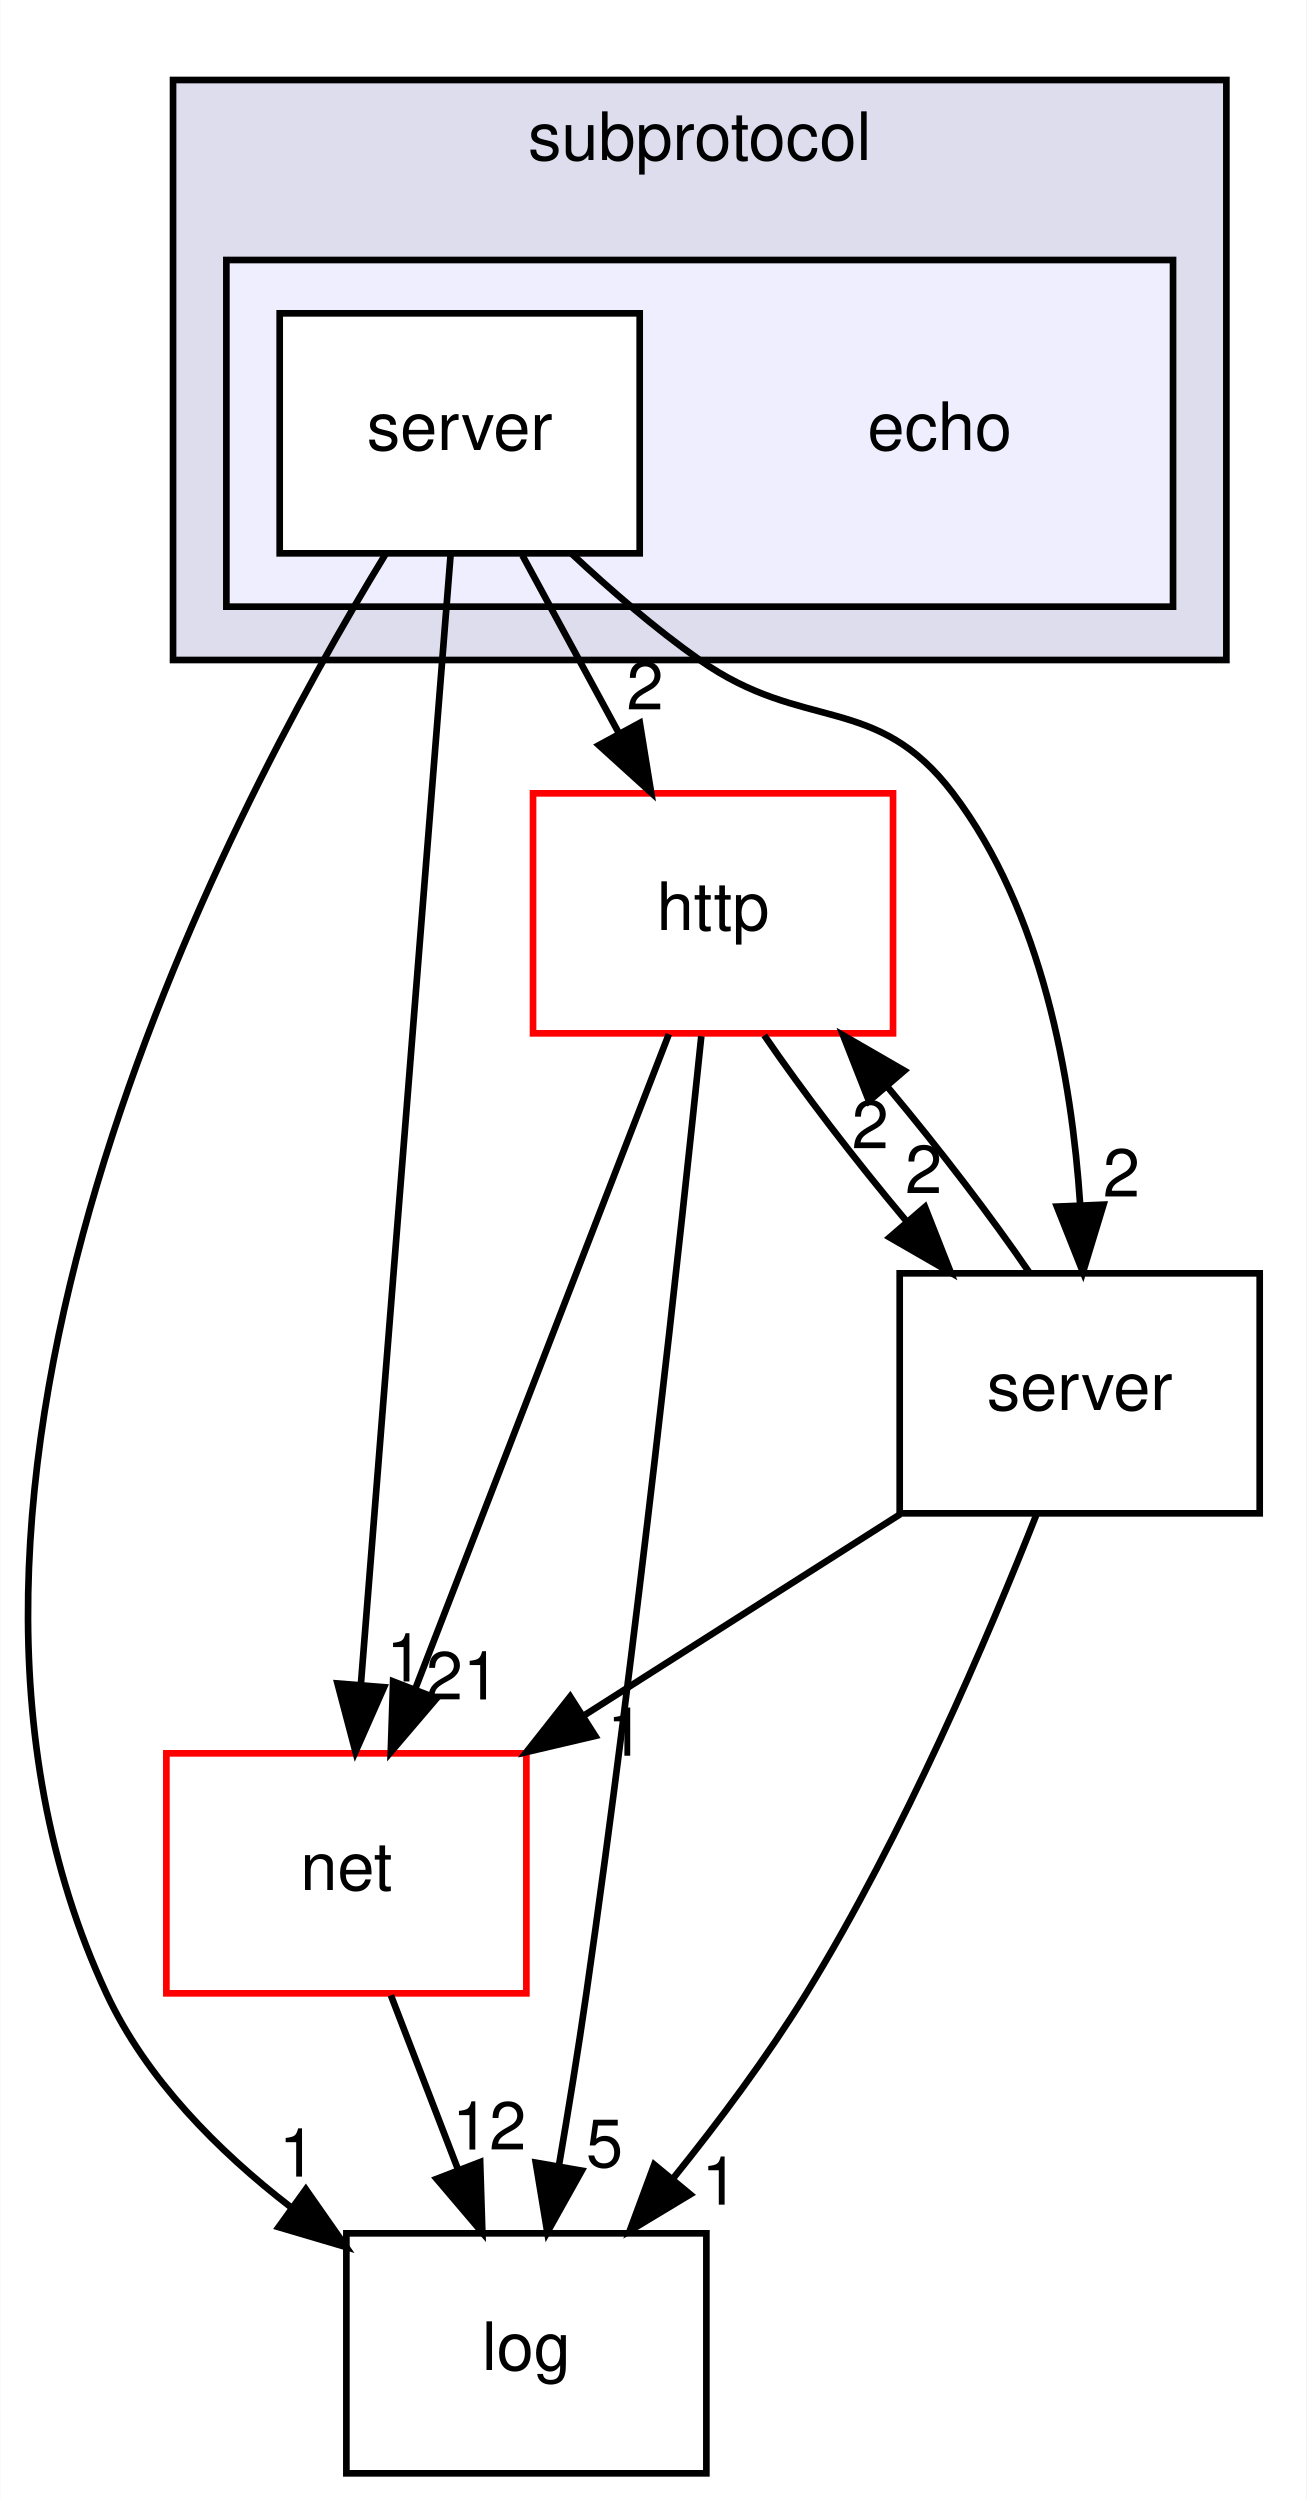
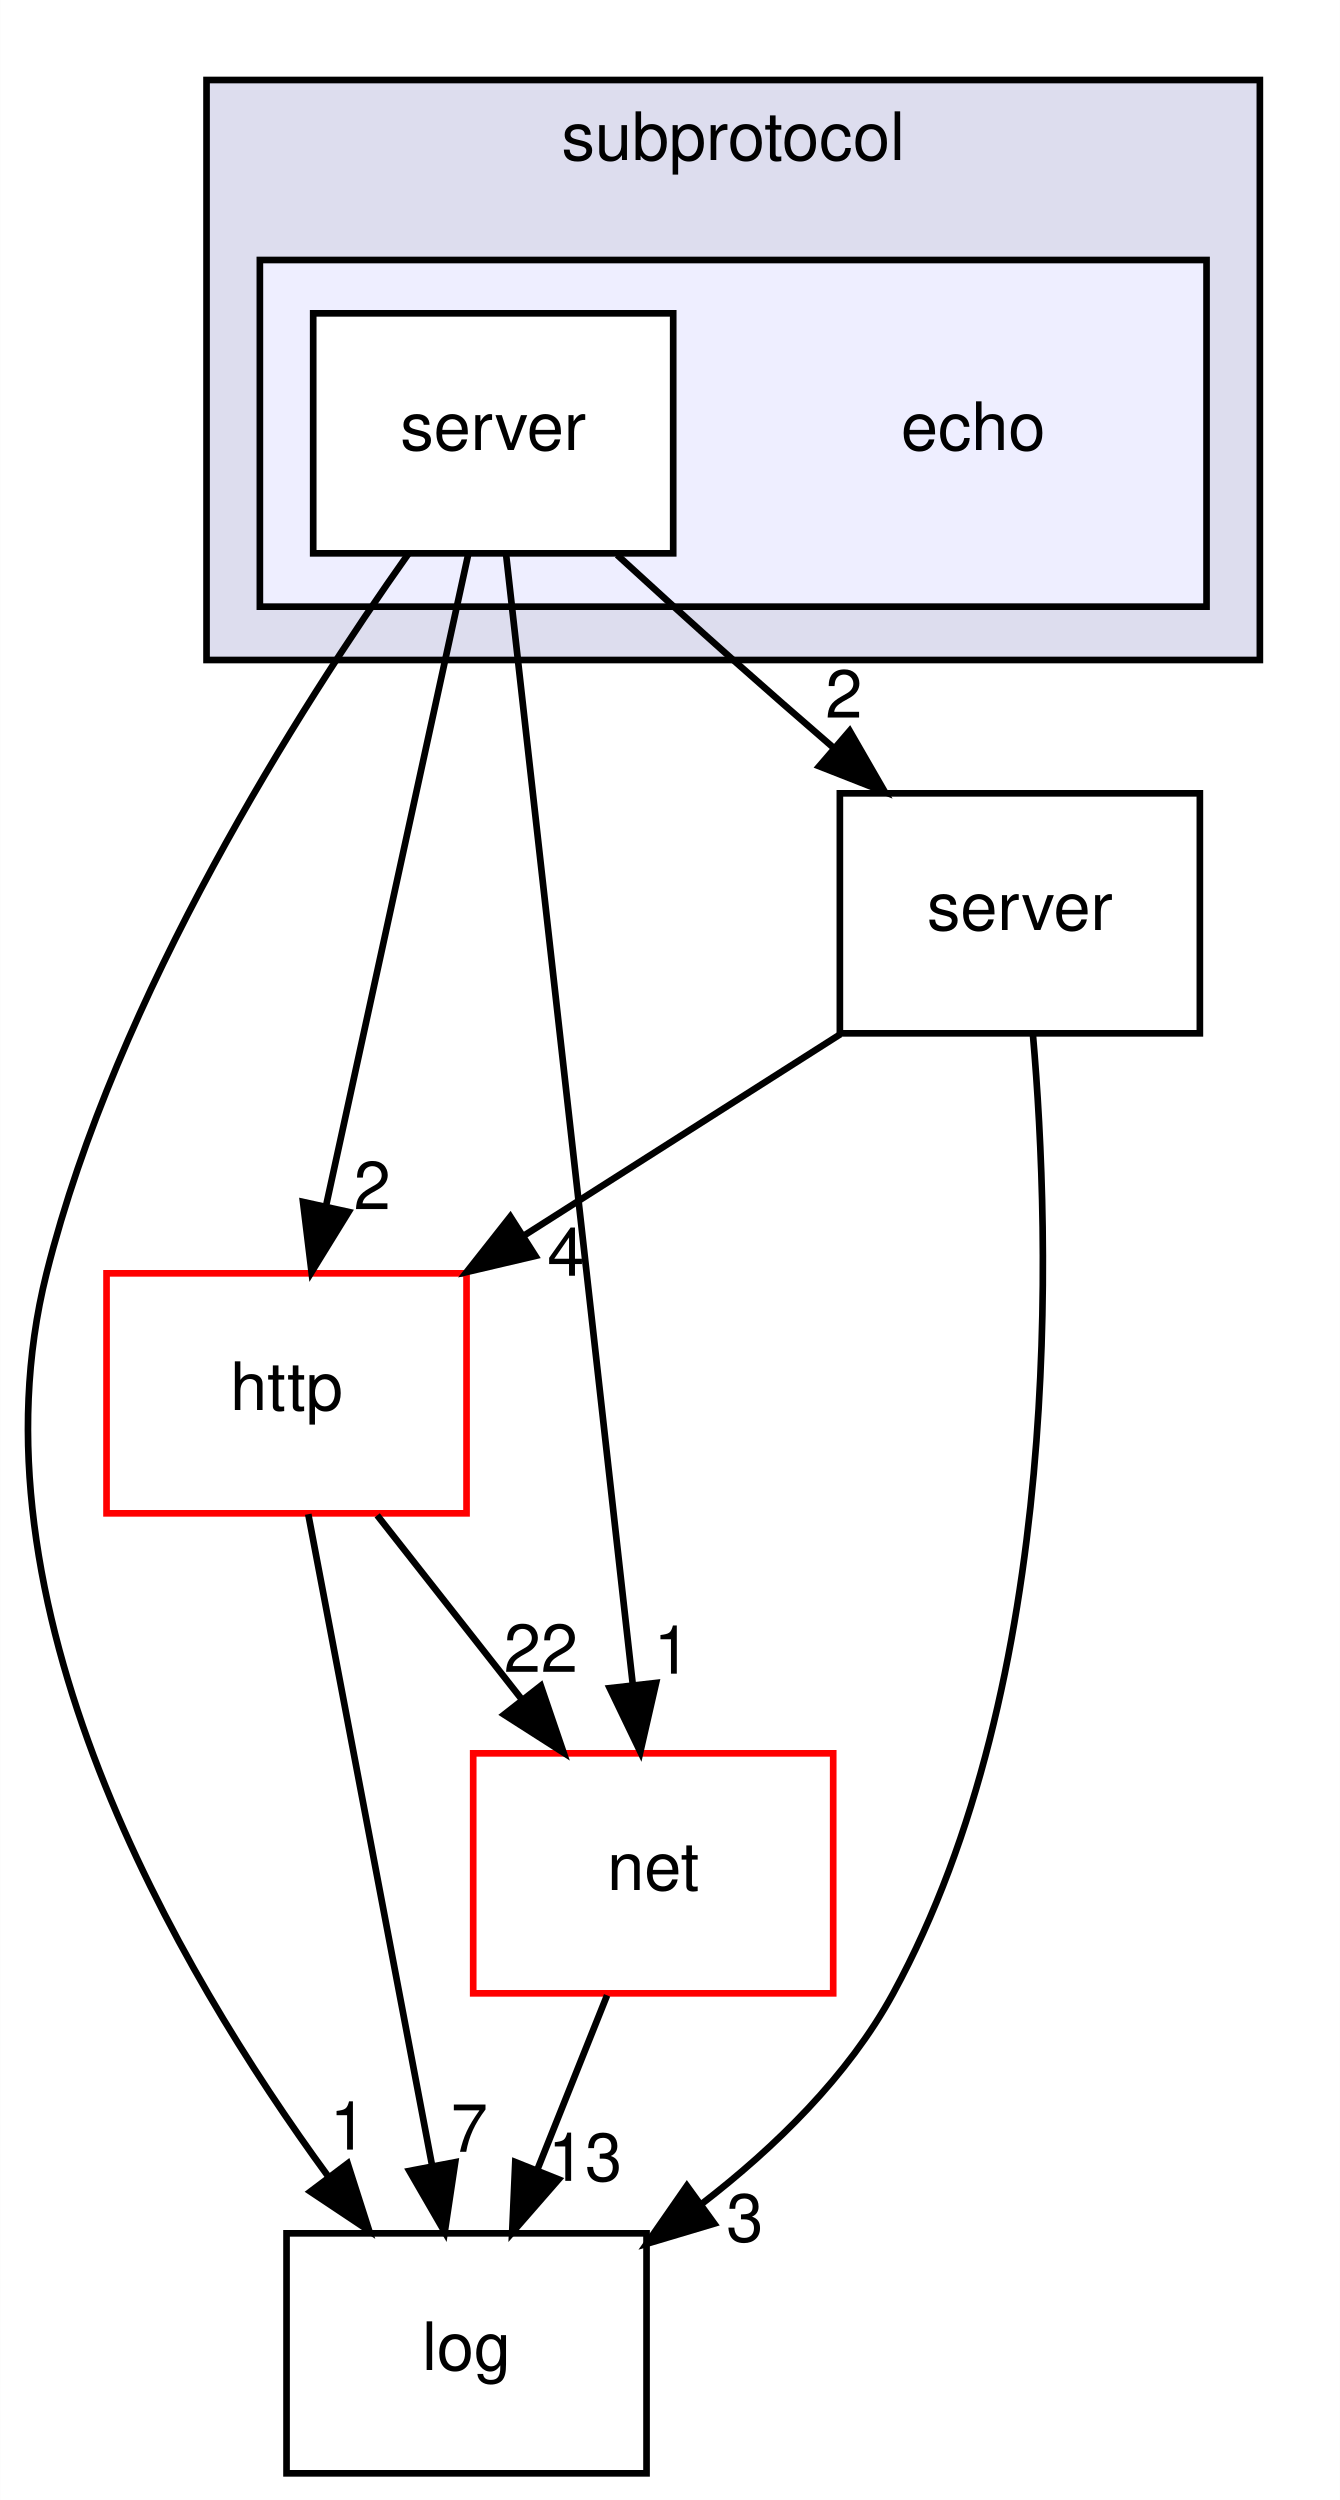
- <svg xmlns="http://www.w3.org/2000/svg" xmlns:xlink="http://www.w3.org/1999/xlink" width="196pt" height="375pt" viewBox="0.00 0.00 195.91 375.00">
+ <svg xmlns="http://www.w3.org/2000/svg" xmlns:xlink="http://www.w3.org/1999/xlink" width="201pt" height="375pt" viewBox="0.00 0.00 200.96 375.00">
  <g id="graph0" class="graph" transform="scale(1 1) rotate(0) translate(4 371)">
-     <polygon fill="white" stroke="transparent" points="-4,4 -4,-371 191.91,-371 191.91,4 -4,4" />
+     <polygon fill="white" stroke="transparent" points="-4,4 -4,-371 196.96,-371 196.96,4 -4,4" />
    <g id="clust1" class="cluster">
      <g id="a_clust1">
        <a xlink:href="dir_eb77dce6180c9cb65090b17515b1f986.html" target="_top" xlink:title="subprotocol">
-           <polygon fill="#ddddee" stroke="black" points="21.91,-272 21.91,-359 179.91,-359 179.91,-272 21.91,-272" />
-           <text text-anchor="middle" x="100.91" y="-347" font-family="Helvetica,sans-Serif" font-size="10.00">subprotocol</text>
+           <polygon fill="#ddddee" stroke="black" points="26.96,-272 26.96,-359 184.96,-359 184.96,-272 26.96,-272" />
+           <text text-anchor="middle" x="105.96" y="-347" font-family="Helvetica,sans-Serif" font-size="10.00">subprotocol</text>
        </a>
      </g>
    </g>
    <g id="clust2" class="cluster">
      <g id="a_clust2">
        <a xlink:href="dir_e756f6a4db0684a0f5bc830e61eae61c.html" target="_top">
-           <polygon fill="#eeeeff" stroke="black" points="29.91,-280 29.91,-332 171.91,-332 171.91,-280 29.91,-280" />
+           <polygon fill="#eeeeff" stroke="black" points="34.96,-280 34.96,-332 176.96,-332 176.96,-280 34.96,-280" />
        </a>
      </g>
    </g>
    <g id="node1" class="node">
-       <text text-anchor="middle" x="136.91" y="-303.5" font-family="Helvetica,sans-Serif" font-size="10.00">echo</text>
+       <text text-anchor="middle" x="141.96" y="-303.5" font-family="Helvetica,sans-Serif" font-size="10.00">echo</text>
    </g>
    <g id="node2" class="node">
      <g id="a_node2">
        <a xlink:href="dir_8fc00aad1aa44a41072769952404fc5a.html" target="_top" xlink:title="server">
-           <polygon fill="white" stroke="black" points="91.91,-324 37.91,-324 37.91,-288 91.91,-288 91.91,-324" />
-           <text text-anchor="middle" x="64.91" y="-303.5" font-family="Helvetica,sans-Serif" font-size="10.00">server</text>
+           <polygon fill="white" stroke="black" points="96.96,-324 42.96,-324 42.96,-288 96.96,-288 96.96,-324" />
+           <text text-anchor="middle" x="69.96" y="-303.5" font-family="Helvetica,sans-Serif" font-size="10.00">server</text>
        </a>
      </g>
    </g>
    <g id="node3" class="node">
      <g id="a_node3">
        <a xlink:href="dir_9381a7bbd03577d6d8720c7f35c94ffa.html" target="_top" xlink:title="log">
-           <polygon fill="none" stroke="black" points="101.91,-36 47.91,-36 47.91,0 101.91,0 101.91,-36" />
-           <text text-anchor="middle" x="74.91" y="-15.5" font-family="Helvetica,sans-Serif" font-size="10.00">log</text>
+           <polygon fill="none" stroke="black" points="92.96,-36 38.96,-36 38.96,0 92.96,0 92.96,-36" />
+           <text text-anchor="middle" x="65.96" y="-15.5" font-family="Helvetica,sans-Serif" font-size="10.00">log</text>
        </a>
      </g>
    </g>
-     <g id="edge7" class="edge">
-       <path fill="none" stroke="black" d="M53.75,-287.82C29.46,-248.12 -23.28,-147.59 11.91,-72 17.87,-59.2 28.62,-48.38 39.57,-39.93" />
-       <polygon fill="black" stroke="black" points="41.83,-42.61 47.9,-33.93 37.74,-36.93 41.83,-42.61" />
-       <g id="a_edge7-headlabel">
+     <g id="edge6" class="edge">
+       <path fill="none" stroke="black" d="M57.24,-287.93C40.91,-264.86 13.46,-221.79 2.96,-180 -9.47,-130.51 22.4,-75.74 45.21,-44.54" />
+       <polygon fill="black" stroke="black" points="48.13,-46.48 51.36,-36.38 42.54,-42.26 48.13,-46.48" />
+       <g id="a_edge6-headlabel">
        <a xlink:href="dir_000045_000004.html" target="_top" xlink:title="1">
-           <text text-anchor="middle" x="40.57" y="-44.51" font-family="Helvetica,sans-Serif" font-size="10.00">1</text>
+           <text text-anchor="middle" x="48.23" y="-48.56" font-family="Helvetica,sans-Serif" font-size="10.00">1</text>
        </a>
      </g>
    </g>
    <g id="node4" class="node">
      <g id="a_node4">
        <a xlink:href="dir_890691660869da6a17298077dcca53fb.html" target="_top" xlink:title="http">
-           <polygon fill="white" stroke="red" points="129.91,-252 75.91,-252 75.91,-216 129.91,-216 129.91,-252" />
-           <text text-anchor="middle" x="102.91" y="-231.5" font-family="Helvetica,sans-Serif" font-size="10.00">http</text>
+           <polygon fill="white" stroke="red" points="65.96,-180 11.96,-180 11.96,-144 65.96,-144 65.96,-180" />
+           <text text-anchor="middle" x="38.96" y="-159.5" font-family="Helvetica,sans-Serif" font-size="10.00">http</text>
        </a>
      </g>
    </g>
-     <g id="edge6" class="edge">
-       <path fill="none" stroke="black" d="M74.31,-287.7C78.68,-279.64 83.97,-269.89 88.81,-260.98" />
-       <polygon fill="black" stroke="black" points="91.93,-262.56 93.63,-252.1 85.78,-259.22 91.93,-262.56" />
-       <g id="a_edge6-headlabel">
+     <g id="edge5" class="edge">
+       <path fill="none" stroke="black" d="M66.22,-287.87C60.92,-263.56 51.15,-218.82 44.86,-190.01" />
+       <polygon fill="black" stroke="black" points="48.27,-189.21 42.71,-180.19 41.43,-190.71 48.27,-189.21" />
+       <g id="a_edge5-headlabel">
        <a xlink:href="dir_000045_000034.html" target="_top" xlink:title="2">
-           <text text-anchor="middle" x="92.71" y="-264.58" font-family="Helvetica,sans-Serif" font-size="10.00">2</text>
+           <text text-anchor="middle" x="51.81" y="-189.62" font-family="Helvetica,sans-Serif" font-size="10.00">2</text>
        </a>
      </g>
    </g>
    <g id="node5" class="node">
      <g id="a_node5">
        <a xlink:href="dir_427baa8a9a5be237f298d4545d0d1ce2.html" target="_top" xlink:title="net">
-           <polygon fill="white" stroke="red" points="74.91,-108 20.91,-108 20.91,-72 74.91,-72 74.91,-108" />
-           <text text-anchor="middle" x="47.91" y="-87.5" font-family="Helvetica,sans-Serif" font-size="10.00">net</text>
+           <polygon fill="white" stroke="red" points="120.96,-108 66.96,-108 66.96,-72 120.96,-72 120.96,-108" />
+           <text text-anchor="middle" x="93.96" y="-87.5" font-family="Helvetica,sans-Serif" font-size="10.00">net</text>
        </a>
      </g>
    </g>
-     <g id="edge5" class="edge">
-       <path fill="none" stroke="black" d="M63.55,-287.85C60.61,-250.83 53.65,-163.18 50.09,-118.39" />
-       <polygon fill="black" stroke="black" points="53.56,-117.92 49.28,-108.23 46.58,-118.48 53.56,-117.92" />
-       <g id="a_edge5-headlabel">
+     <g id="edge4" class="edge">
+       <path fill="none" stroke="black" d="M71.89,-287.85C76.04,-250.83 85.87,-163.18 90.89,-118.39" />
+       <polygon fill="black" stroke="black" points="94.39,-118.56 92.03,-108.23 87.44,-117.78 94.39,-118.56" />
+       <g id="a_edge4-headlabel">
        <a xlink:href="dir_000045_000005.html" target="_top" xlink:title="1">
-           <text text-anchor="middle" x="56.68" y="-118.78" font-family="Helvetica,sans-Serif" font-size="10.00">1</text>
+           <text text-anchor="middle" x="96.81" y="-119.95" font-family="Helvetica,sans-Serif" font-size="10.00">1</text>
        </a>
      </g>
    </g>
    <g id="node6" class="node">
      <g id="a_node6">
        <a xlink:href="dir_051de01afa89d761b3bc00f2fd498da7.html" target="_top" xlink:title="server">
-           <polygon fill="none" stroke="black" points="184.91,-180 130.91,-180 130.91,-144 184.91,-144 184.91,-180" />
-           <text text-anchor="middle" x="157.91" y="-159.5" font-family="Helvetica,sans-Serif" font-size="10.00">server</text>
+           <polygon fill="none" stroke="black" points="175.96,-252 121.96,-252 121.96,-216 175.96,-216 175.96,-252" />
+           <text text-anchor="middle" x="148.96" y="-231.5" font-family="Helvetica,sans-Serif" font-size="10.00">server</text>
        </a>
      </g>
    </g>
-     <g id="edge4" class="edge">
-       <path fill="none" stroke="black" d="M81.72,-287.93C87.53,-282.5 94.26,-276.68 100.91,-272 116.52,-261.02 127.39,-267.21 138.91,-252 152.29,-234.34 156.72,-209.31 157.98,-190.3" />
-       <polygon fill="black" stroke="black" points="161.48,-190.3 158.4,-180.17 154.49,-190.01 161.48,-190.3" />
-       <g id="a_edge4-headlabel">
+     <g id="edge3" class="edge">
+       <path fill="none" stroke="black" d="M88.55,-287.76C94.11,-282.65 100.26,-277.07 105.96,-272 110.79,-267.71 115.97,-263.19 121.01,-258.83" />
+       <polygon fill="black" stroke="black" points="123.43,-261.37 128.72,-252.19 118.86,-256.06 123.43,-261.37" />
+       <g id="a_edge3-headlabel">
        <a xlink:href="dir_000045_000033.html" target="_top" xlink:title="2">
-           <text text-anchor="middle" x="164.17" y="-191.51" font-family="Helvetica,sans-Serif" font-size="10.00">2</text>
+           <text text-anchor="middle" x="122.56" y="-263.36" font-family="Helvetica,sans-Serif" font-size="10.00">2</text>
        </a>
      </g>
    </g>
    <g id="edge2" class="edge">
-       <path fill="none" stroke="black" d="M101.15,-215.57C98.09,-185.99 91.4,-124.1 83.91,-72 82.7,-63.56 81.2,-54.38 79.78,-46.08" />
-       <polygon fill="black" stroke="black" points="83.22,-45.4 78.05,-36.15 76.32,-46.6 83.22,-45.4" />
+       <path fill="none" stroke="black" d="M42.22,-143.87C46.82,-119.67 55.27,-75.21 60.75,-46.39" />
+       <polygon fill="black" stroke="black" points="64.26,-46.67 62.69,-36.19 57.39,-45.36 64.26,-46.67" />
      <g id="a_edge2-headlabel">
-         <a xlink:href="dir_000034_000004.html" target="_top" xlink:title="5">
-           <text text-anchor="middle" x="86.63" y="-45.95" font-family="Helvetica,sans-Serif" font-size="10.00">5</text>
+         <a xlink:href="dir_000034_000004.html" target="_top" xlink:title="7">
+           <text text-anchor="middle" x="66.38" y="-48.23" font-family="Helvetica,sans-Serif" font-size="10.00">7</text>
        </a>
      </g>
    </g>
    <g id="edge1" class="edge">
-       <path fill="none" stroke="black" d="M96.28,-215.87C86.82,-191.46 69.38,-146.43 58.23,-117.64" />
-       <polygon fill="black" stroke="black" points="61.45,-116.25 54.57,-108.19 54.92,-118.78 61.45,-116.25" />
+       <path fill="none" stroke="black" d="M52.56,-143.7C59.08,-135.39 67.03,-125.28 74.21,-116.14" />
+       <polygon fill="black" stroke="black" points="77.1,-118.13 80.52,-108.1 71.59,-113.81 77.1,-118.13" />
      <g id="a_edge1-headlabel">
-         <a xlink:href="dir_000034_000005.html" target="_top" xlink:title="21">
-           <text text-anchor="middle" x="65.39" y="-116.08" font-family="Helvetica,sans-Serif" font-size="10.00">21</text>
-         </a>
-       </g>
-     </g>
-     <g id="edge3" class="edge">
-       <path fill="none" stroke="black" d="M110.59,-215.7C116.32,-207.3 124.17,-197.07 131.89,-187.86" />
-       <polygon fill="black" stroke="black" points="134.7,-189.96 138.58,-180.1 129.4,-185.39 134.7,-189.96" />
-       <g id="a_edge3-headlabel">
-         <a xlink:href="dir_000034_000033.html" target="_top" xlink:title="2">
-           <text text-anchor="middle" x="134.5" y="-192.04" font-family="Helvetica,sans-Serif" font-size="10.00">2</text>
-         </a>
-       </g>
-     </g>
-     <g id="edge11" class="edge">
-       <path fill="none" stroke="black" d="M54.59,-71.7C57.63,-63.81 61.29,-54.3 64.67,-45.55" />
-       <polygon fill="black" stroke="black" points="67.98,-46.69 68.31,-36.1 61.45,-44.17 67.98,-46.69" />
-       <g id="a_edge11-headlabel">
-         <a xlink:href="dir_000005_000004.html" target="_top" xlink:title="12">
-           <text text-anchor="middle" x="69.34" y="-48.57" font-family="Helvetica,sans-Serif" font-size="10.00">12</text>
-         </a>
-       </g>
-     </g>
-     <g id="edge10" class="edge">
-       <path fill="none" stroke="black" d="M151.49,-143.99C144.24,-125.61 131.52,-95.77 116.91,-72 111.04,-62.45 103.71,-52.65 96.82,-44.11" />
-       <polygon fill="black" stroke="black" points="99.49,-41.84 90.41,-36.37 94.09,-46.31 99.49,-41.84" />
-       <g id="a_edge10-headlabel">
-         <a xlink:href="dir_000033_000004.html" target="_top" xlink:title="1">
-           <text text-anchor="middle" x="103.96" y="-40.3" font-family="Helvetica,sans-Serif" font-size="10.00">1</text>
+         <a xlink:href="dir_000034_000005.html" target="_top" xlink:title="22">
+           <text text-anchor="middle" x="77.11" y="-120.21" font-family="Helvetica,sans-Serif" font-size="10.00">22</text>
        </a>
      </g>
    </g>
    <g id="edge9" class="edge">
-       <path fill="none" stroke="black" d="M150.37,-180.1C144.67,-188.47 136.84,-198.69 129.12,-207.92" />
-       <polygon fill="black" stroke="black" points="126.3,-205.84 122.42,-215.7 131.6,-210.4 126.3,-205.84" />
+       <path fill="none" stroke="black" d="M87.04,-71.7C83.89,-63.81 80.08,-54.3 76.58,-45.55" />
+       <polygon fill="black" stroke="black" points="79.77,-44.09 72.8,-36.1 73.27,-46.69 79.77,-44.09" />
      <g id="a_edge9-headlabel">
-         <a xlink:href="dir_000033_000034.html" target="_top" xlink:title="2">
-           <text text-anchor="middle" x="126.49" y="-198.76" font-family="Helvetica,sans-Serif" font-size="10.00">2</text>
+         <a xlink:href="dir_000005_000004.html" target="_top" xlink:title="13">
+           <text text-anchor="middle" x="83.74" y="-43.87" font-family="Helvetica,sans-Serif" font-size="10.00">13</text>
        </a>
      </g>
    </g>
    <g id="edge8" class="edge">
-       <path fill="none" stroke="black" d="M131,-143.88C116.75,-134.81 99.07,-123.55 83.68,-113.76" />
-       <polygon fill="black" stroke="black" points="85.24,-110.61 74.92,-108.19 81.48,-116.51 85.24,-110.61" />
+       <path fill="none" stroke="black" d="M150.92,-215.78C153.61,-184.91 155.52,-118.97 129.96,-72 123.2,-59.58 112.24,-48.9 101.28,-40.45" />
+       <polygon fill="black" stroke="black" points="103.12,-37.46 92.97,-34.43 99.01,-43.13 103.12,-37.46" />
      <g id="a_edge8-headlabel">
-         <a xlink:href="dir_000033_000005.html" target="_top" xlink:title="1">
-           <text text-anchor="middle" x="89.8" y="-107.64" font-family="Helvetica,sans-Serif" font-size="10.00">1</text>
+         <a xlink:href="dir_000033_000004.html" target="_top" xlink:title="3">
+           <text text-anchor="middle" x="107.7" y="-34.77" font-family="Helvetica,sans-Serif" font-size="10.00">3</text>
+         </a>
+       </g>
+     </g>
+     <g id="edge7" class="edge">
+       <path fill="none" stroke="black" d="M122.05,-215.88C107.8,-206.81 90.12,-195.55 74.73,-185.76" />
+       <polygon fill="black" stroke="black" points="76.29,-182.61 65.97,-180.19 72.53,-188.51 76.29,-182.61" />
+       <g id="a_edge7-headlabel">
+         <a xlink:href="dir_000033_000034.html" target="_top" xlink:title="4">
+           <text text-anchor="middle" x="80.85" y="-179.64" font-family="Helvetica,sans-Serif" font-size="10.00">4</text>
        </a>
      </g>
    </g>
  </g>
</svg>
